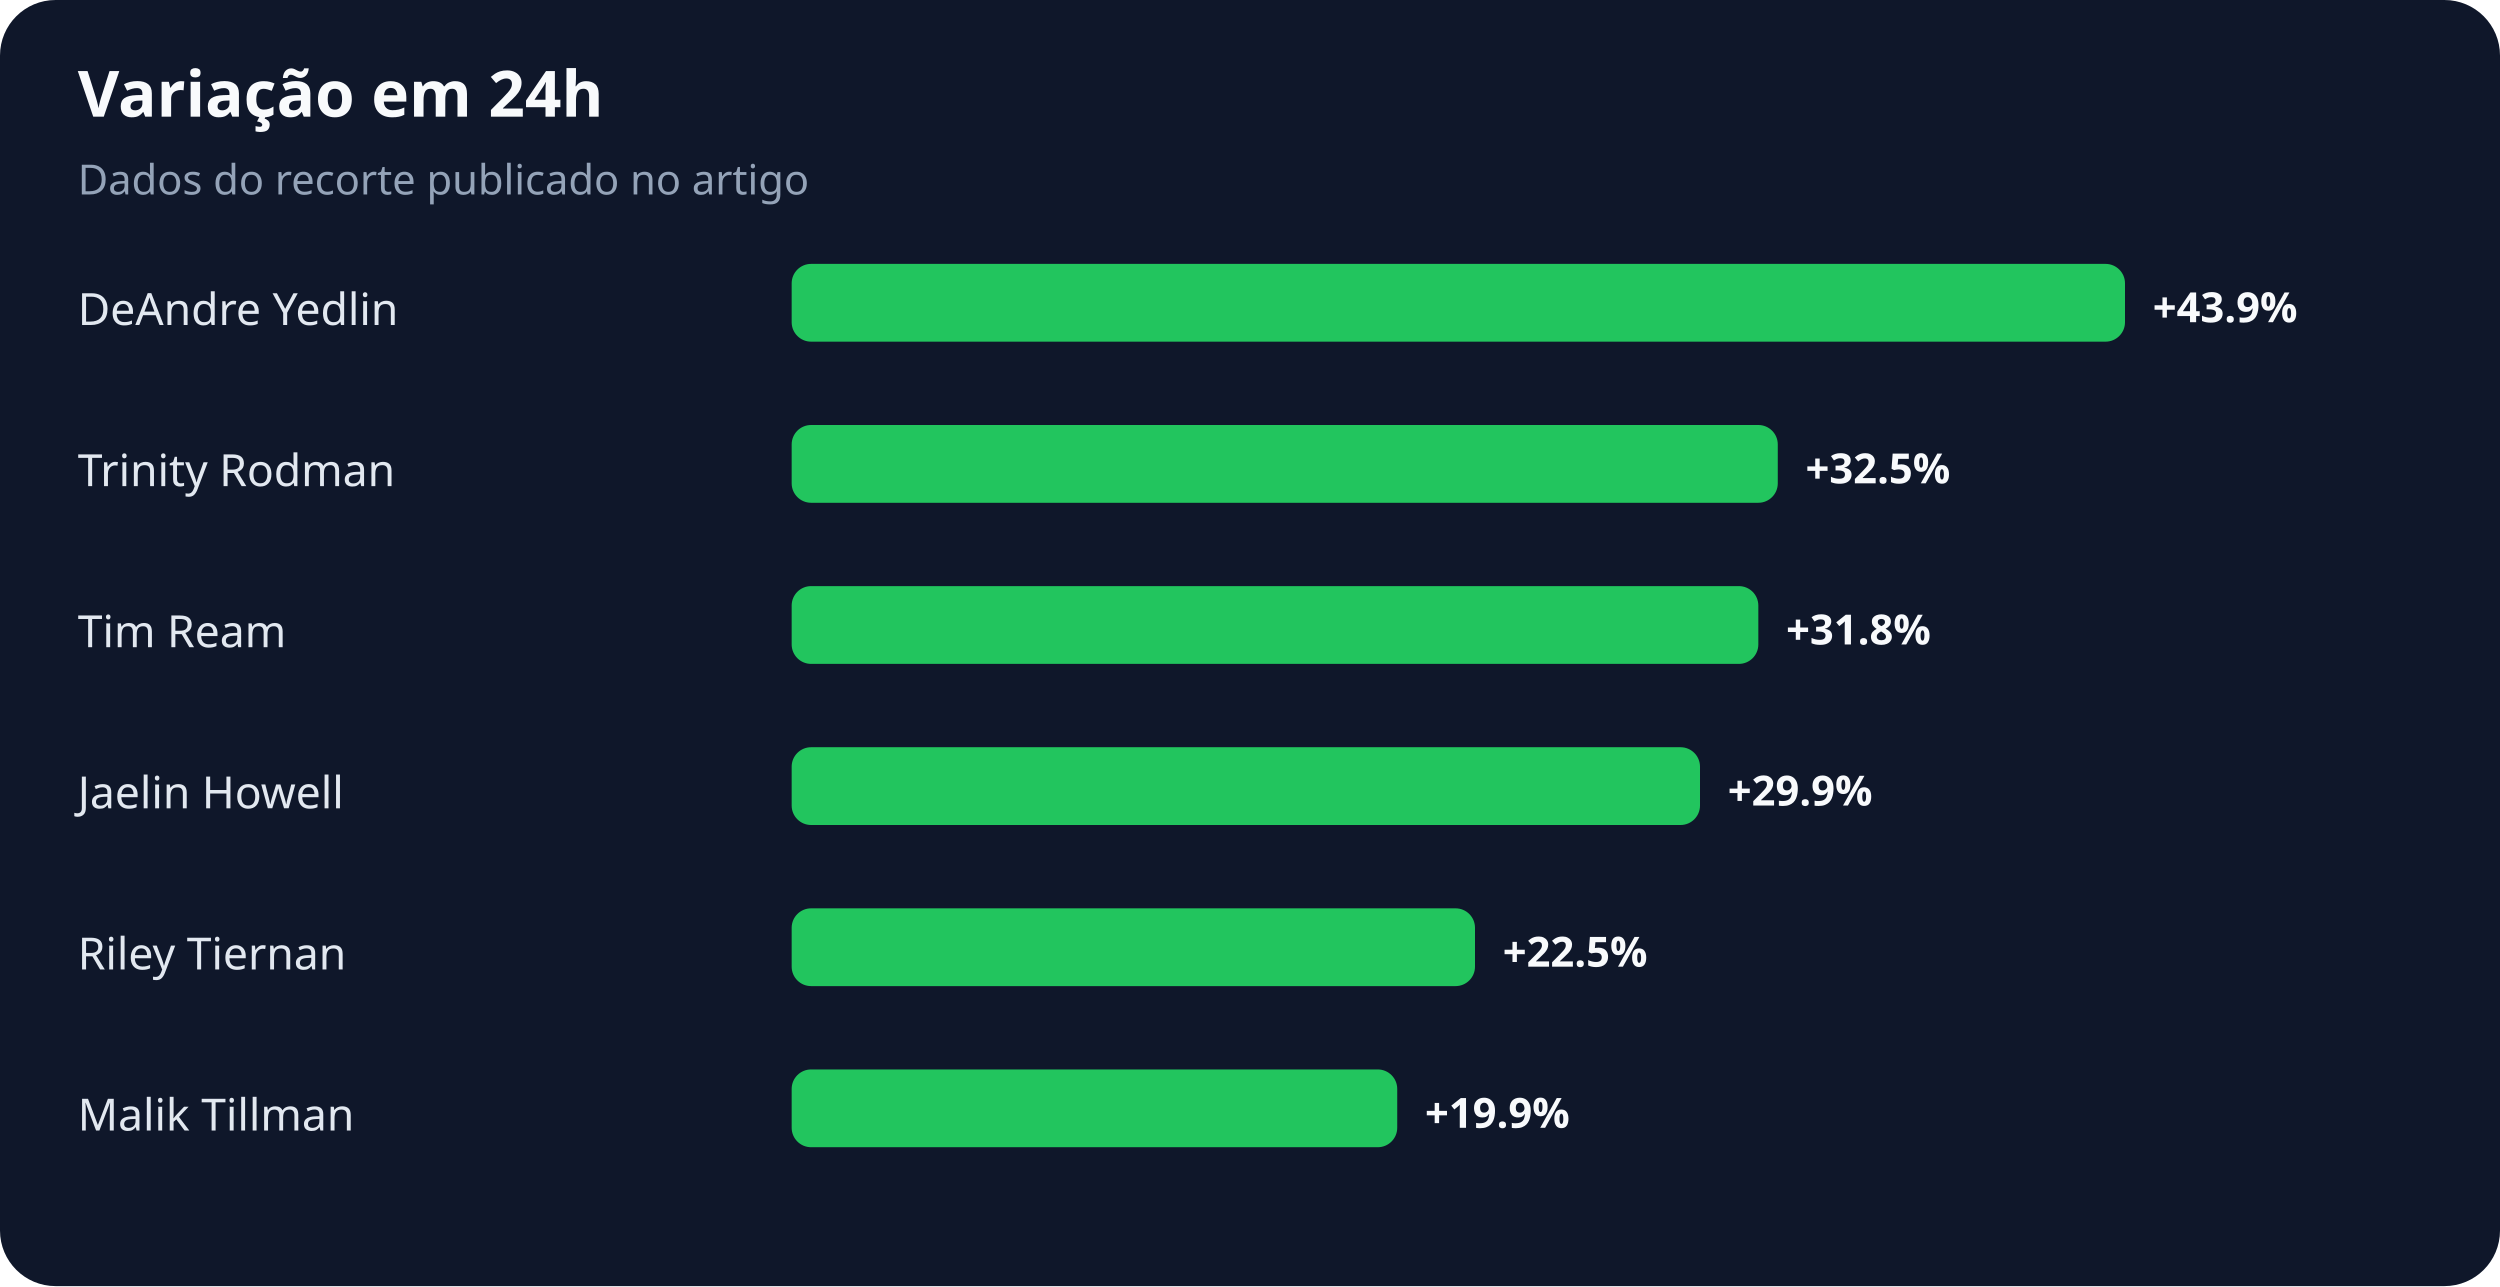
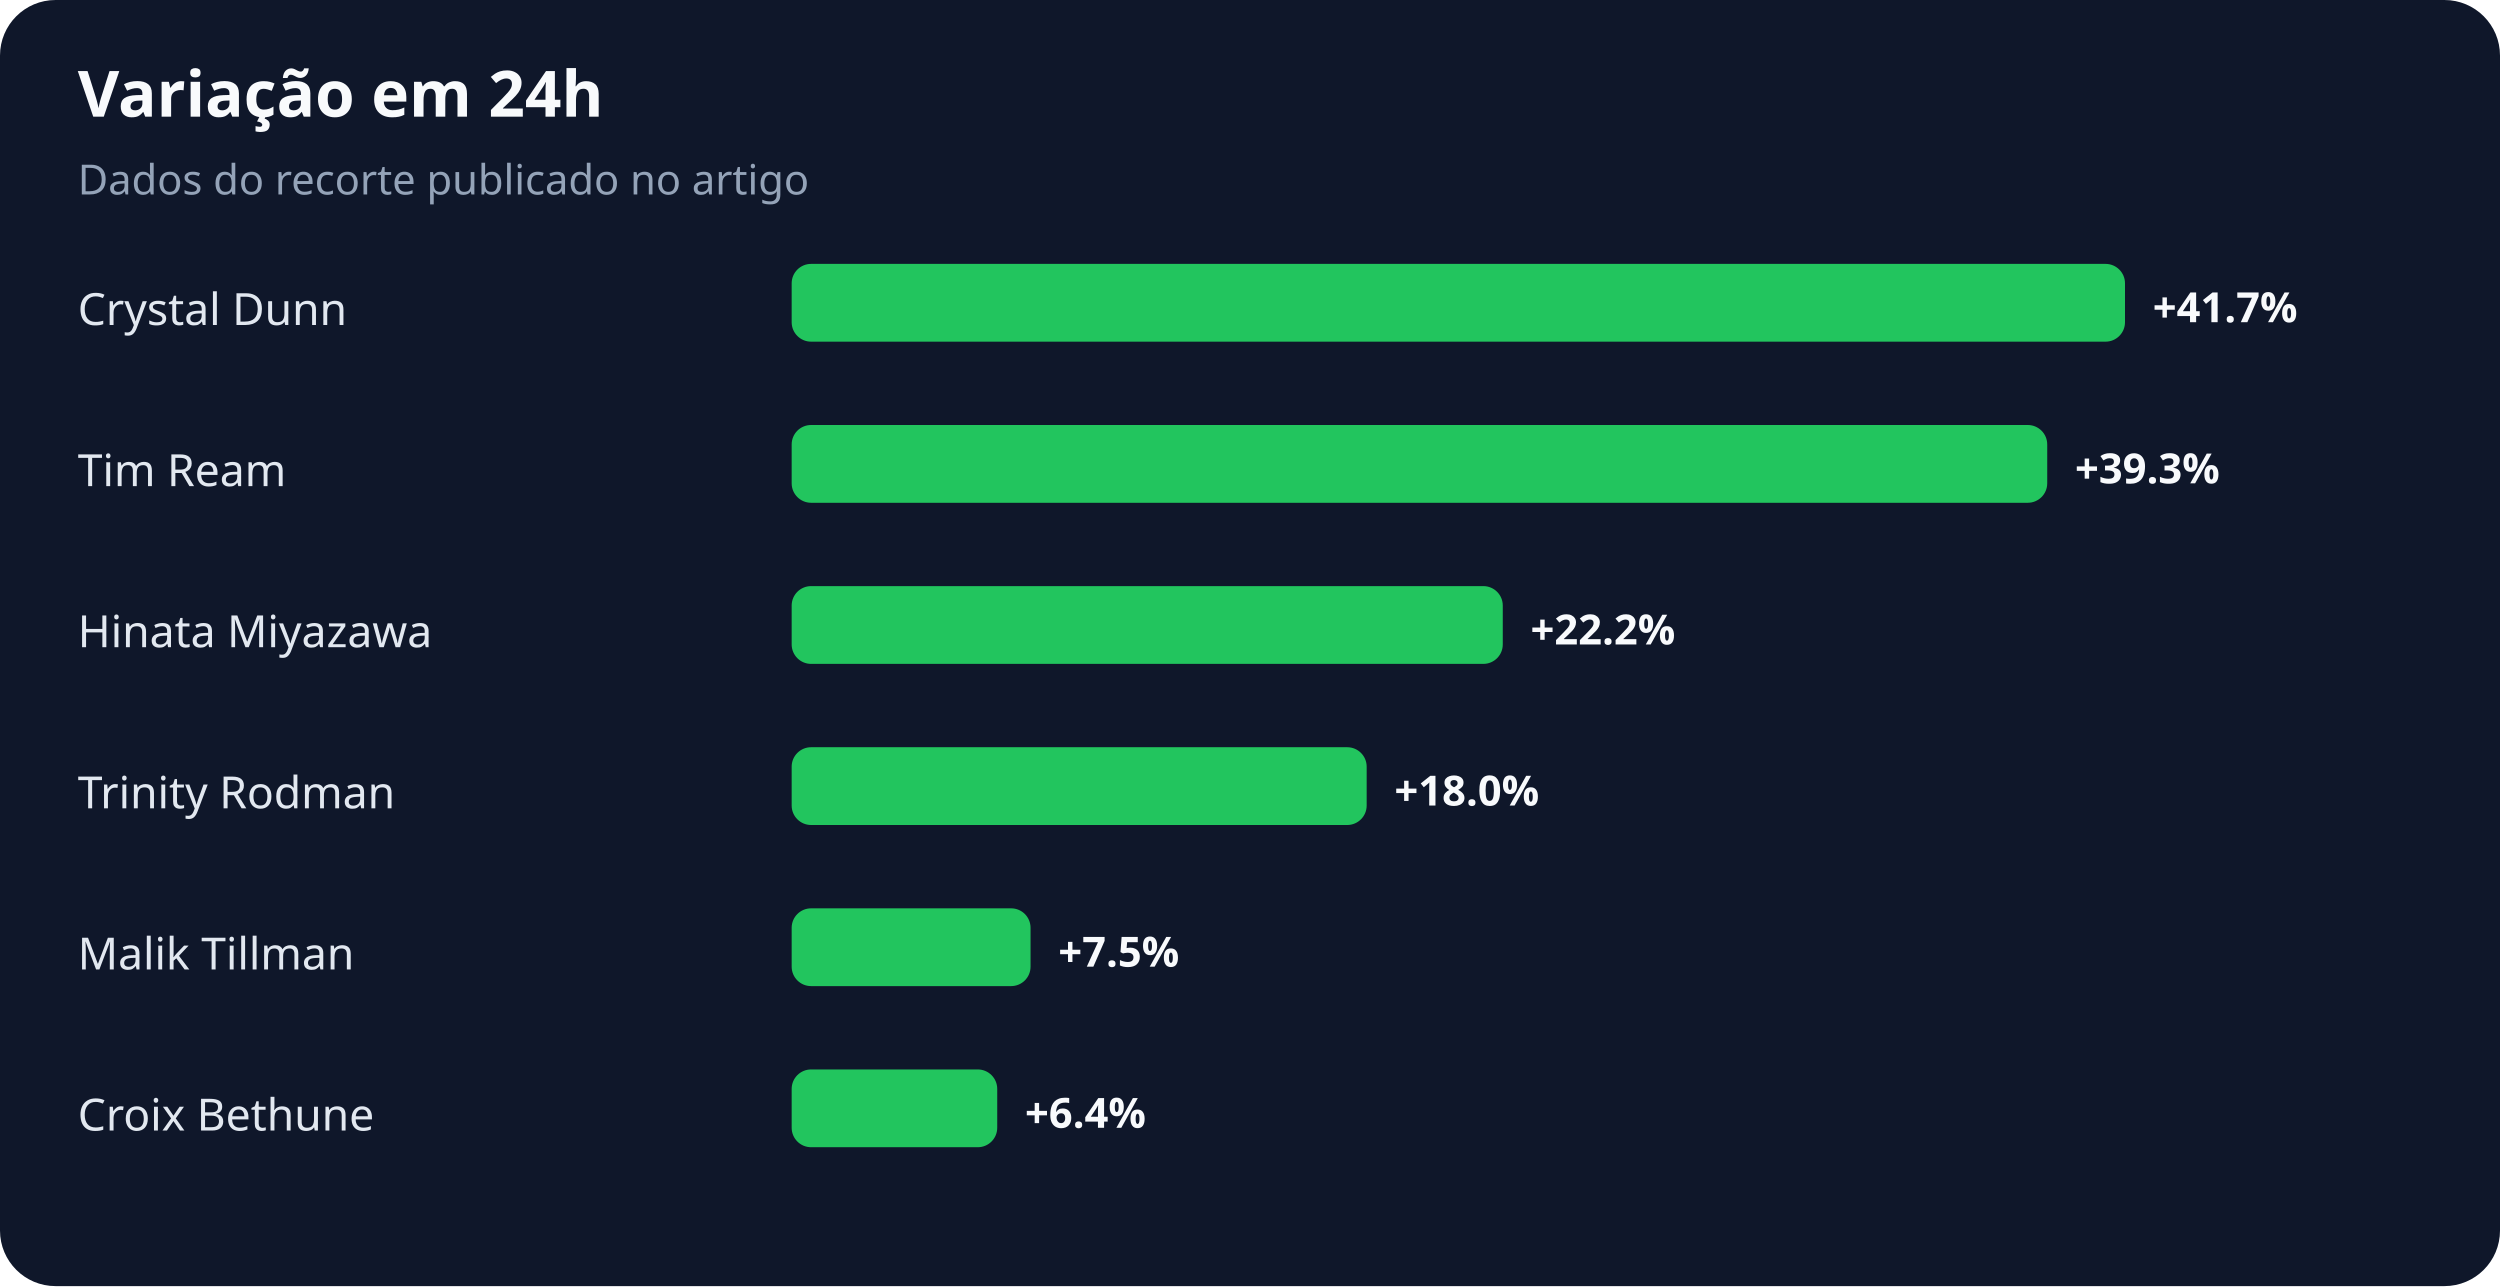
<svg xmlns="http://www.w3.org/2000/svg" width="900" height="463" viewBox="0 0 900 463" role="img" aria-labelledby="title desc">
  <rect width="100%" height="100%" rx="20" fill="#0f172a" />
  <text x="28" y="42" fill="#f8fafc" font-family="system-ui,sans-serif" font-size="23" font-weight="700">Variação em 24h</text>
  <text x="28" y="70" fill="#94a3b8" font-family="system-ui,sans-serif" font-size="15">Dados do recorte publicado no artigo</text>
-   <text x="28" y="117" fill="#e2e8f0" font-family="system-ui,sans-serif" font-size="16">DeAndre Yedlin</text>
+   <text x="28" y="117" fill="#e2e8f0" font-family="system-ui,sans-serif" font-size="16">Crystal Dunn</text>
  <rect x="285" y="95" width="480" height="28" rx="7" fill="#22c55e" />
-   <text x="775" y="116" fill="#f8fafc" font-family="system-ui,sans-serif" font-size="15" font-weight="700">+43.9%</text>
-   <text x="28" y="175" fill="#e2e8f0" font-family="system-ui,sans-serif" font-size="16">Trinity Rodman</text>
-   <rect x="285" y="153" width="355" height="28" rx="7" fill="#22c55e" />
-   <text x="650" y="174" fill="#f8fafc" font-family="system-ui,sans-serif" font-size="15" font-weight="700">+32.5%</text>
-   <text x="28" y="233" fill="#e2e8f0" font-family="system-ui,sans-serif" font-size="16">Tim Ream</text>
-   <rect x="285" y="211" width="348" height="28" rx="7" fill="#22c55e" />
-   <text x="643" y="232" fill="#f8fafc" font-family="system-ui,sans-serif" font-size="15" font-weight="700">+31.8%</text>
-   <text x="28" y="291" fill="#e2e8f0" font-family="system-ui,sans-serif" font-size="16">Jaelin Howell</text>
-   <rect x="285" y="269" width="327" height="28" rx="7" fill="#22c55e" />
-   <text x="622" y="290" fill="#f8fafc" font-family="system-ui,sans-serif" font-size="15" font-weight="700">+29.9%</text>
-   <text x="28" y="349" fill="#e2e8f0" font-family="system-ui,sans-serif" font-size="16">Riley Tiernan</text>
-   <rect x="285" y="327" width="246" height="28" rx="7" fill="#22c55e" />
-   <text x="541" y="348" fill="#f8fafc" font-family="system-ui,sans-serif" font-size="15" font-weight="700">+22.5%</text>
-   <text x="28" y="407" fill="#e2e8f0" font-family="system-ui,sans-serif" font-size="16">Malik Tillman</text>
-   <rect x="285" y="385" width="218" height="28" rx="7" fill="#22c55e" />
-   <text x="513" y="406" fill="#f8fafc" font-family="system-ui,sans-serif" font-size="15" font-weight="700">+19.9%</text>
+   <text x="775" y="116" fill="#f8fafc" font-family="system-ui,sans-serif" font-size="15" font-weight="700">+41.7%</text>
+   <text x="28" y="175" fill="#e2e8f0" font-family="system-ui,sans-serif" font-size="16">Tim Ream</text>
+   <rect x="285" y="153" width="452" height="28" rx="7" fill="#22c55e" />
+   <text x="747" y="174" fill="#f8fafc" font-family="system-ui,sans-serif" font-size="15" font-weight="700">+39.3%</text>
+   <text x="28" y="233" fill="#e2e8f0" font-family="system-ui,sans-serif" font-size="16">Hinata Miyazawa</text>
+   <rect x="285" y="211" width="256" height="28" rx="7" fill="#22c55e" />
+   <text x="551" y="232" fill="#f8fafc" font-family="system-ui,sans-serif" font-size="15" font-weight="700">+22.2%</text>
+   <text x="28" y="291" fill="#e2e8f0" font-family="system-ui,sans-serif" font-size="16">Trinity Rodman</text>
+   <rect x="285" y="269" width="207" height="28" rx="7" fill="#22c55e" />
+   <text x="502" y="290" fill="#f8fafc" font-family="system-ui,sans-serif" font-size="15" font-weight="700">+18.0%</text>
+   <text x="28" y="349" fill="#e2e8f0" font-family="system-ui,sans-serif" font-size="16">Malik Tillman</text>
+   <rect x="285" y="327" width="86" height="28" rx="7" fill="#22c55e" />
+   <text x="381" y="348" fill="#f8fafc" font-family="system-ui,sans-serif" font-size="15" font-weight="700">+7.5%</text>
+   <text x="28" y="407" fill="#e2e8f0" font-family="system-ui,sans-serif" font-size="16">Croix Bethune</text>
+   <rect x="285" y="385" width="74" height="28" rx="7" fill="#22c55e" />
+   <text x="369" y="406" fill="#f8fafc" font-family="system-ui,sans-serif" font-size="15" font-weight="700">+6.4%</text>
</svg>
